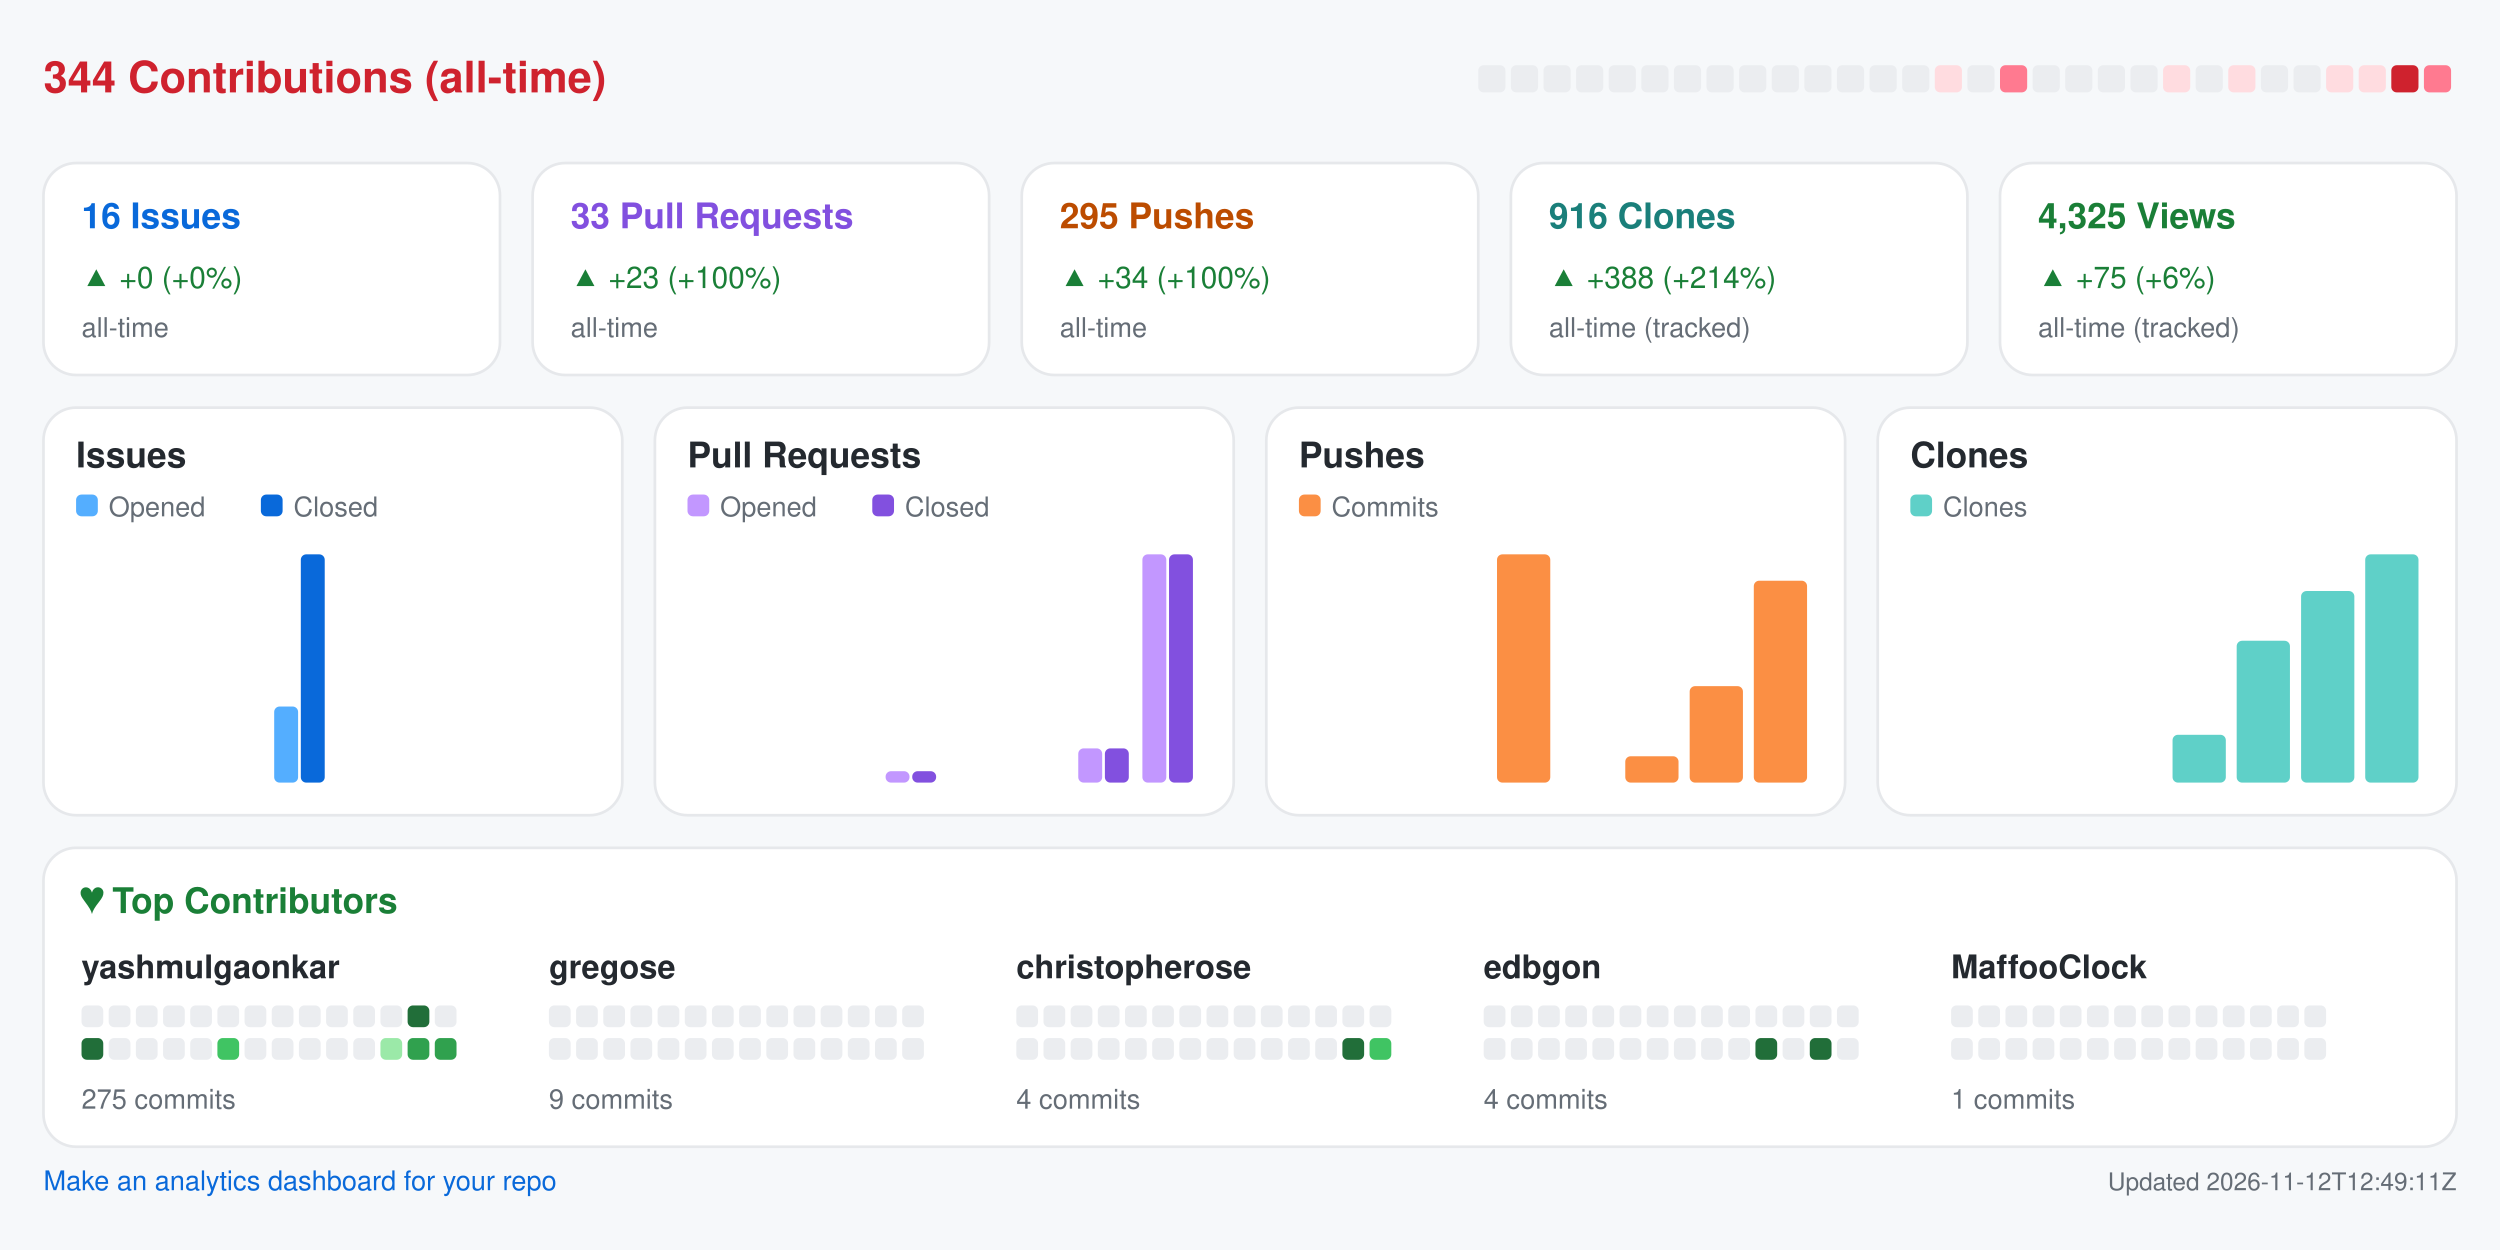
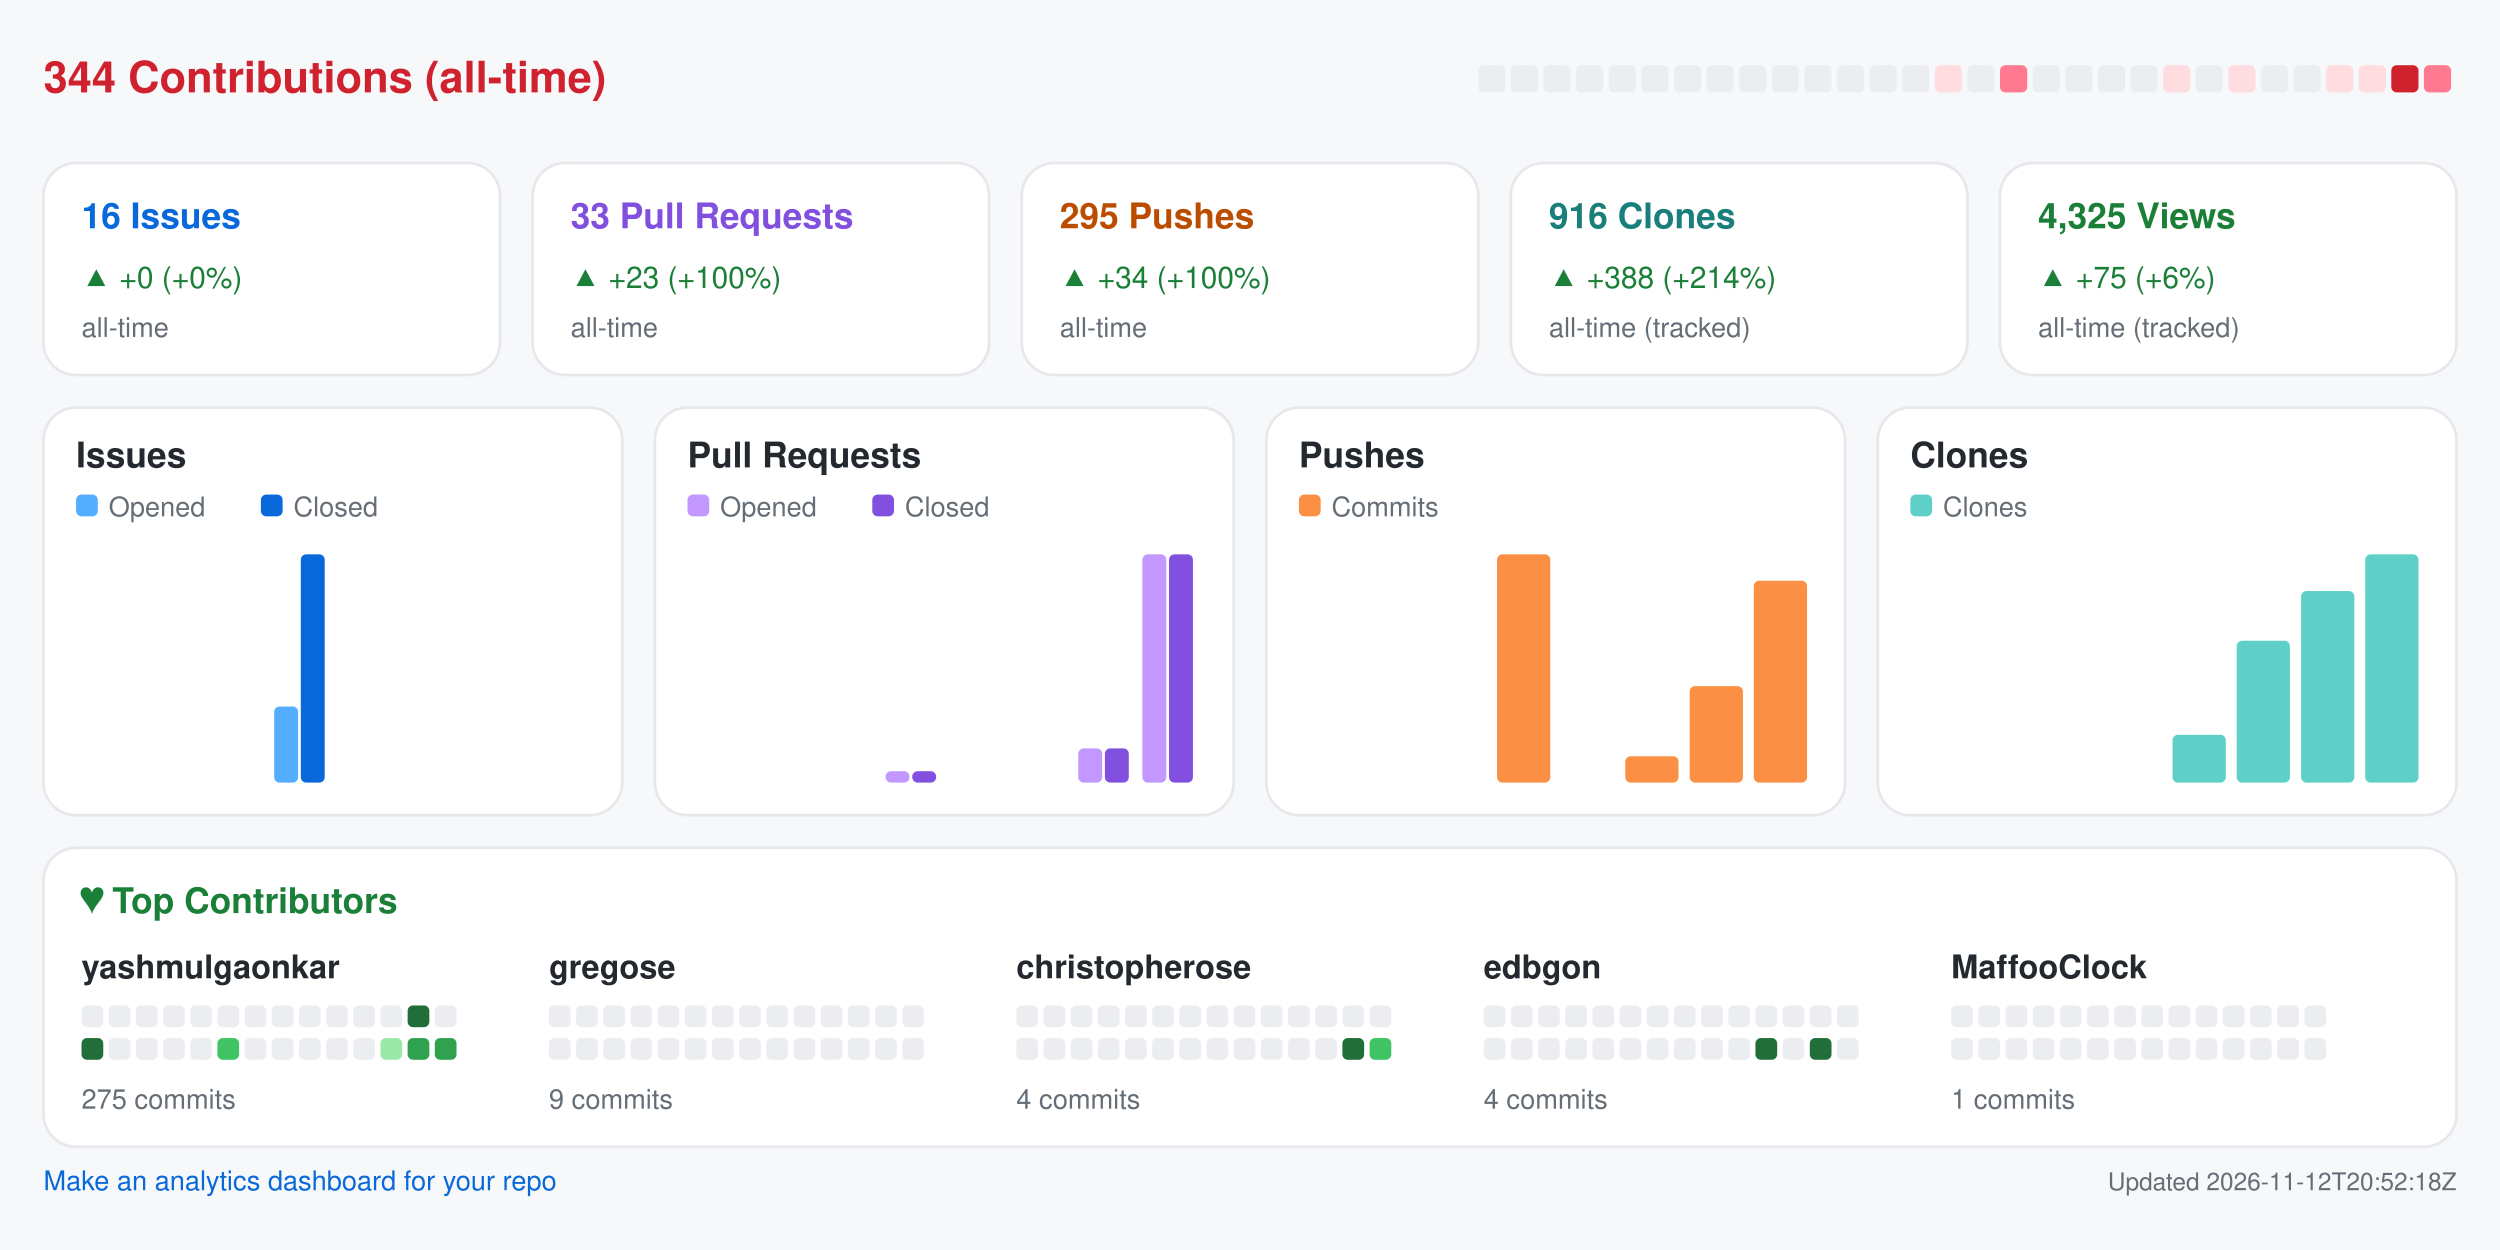
<svg xmlns="http://www.w3.org/2000/svg" width="920" height="460" viewBox="0 0 920 460" role="img" aria-label="Repository analytics for yashmulgaonkar/halo">
  <rect x="0.0" y="0.0" width="920.0" height="460.0" rx="0" fill="#f6f8fa" />
  <text x="16.0" y="34.0" fill="#cf222e" font-size="16" font-family="-apple-system,BlinkMacSystemFont,Segoe UI,Helvetica,Arial,sans-serif" font-weight="600" text-anchor="start">344 Contributions (all-time)</text>
  <rect x="544.0" y="24.0" width="10.0" height="10.0" rx="2" fill="#ebedf0" />
  <rect x="556.0" y="24.0" width="10.0" height="10.0" rx="2" fill="#ebedf0" />
  <rect x="568.0" y="24.0" width="10.0" height="10.0" rx="2" fill="#ebedf0" />
  <rect x="580.0" y="24.0" width="10.0" height="10.0" rx="2" fill="#ebedf0" />
  <rect x="592.0" y="24.0" width="10.0" height="10.0" rx="2" fill="#ebedf0" />
  <rect x="604.0" y="24.0" width="10.0" height="10.0" rx="2" fill="#ebedf0" />
  <rect x="616.0" y="24.0" width="10.0" height="10.0" rx="2" fill="#ebedf0" />
  <rect x="628.0" y="24.0" width="10.0" height="10.0" rx="2" fill="#ebedf0" />
  <rect x="640.0" y="24.0" width="10.0" height="10.0" rx="2" fill="#ebedf0" />
  <rect x="652.0" y="24.0" width="10.0" height="10.0" rx="2" fill="#ebedf0" />
  <rect x="664.0" y="24.0" width="10.0" height="10.0" rx="2" fill="#ebedf0" />
  <rect x="676.0" y="24.0" width="10.0" height="10.0" rx="2" fill="#ebedf0" />
  <rect x="688.0" y="24.0" width="10.0" height="10.0" rx="2" fill="#ebedf0" />
  <rect x="700.0" y="24.0" width="10.0" height="10.0" rx="2" fill="#ebedf0" />
  <rect x="712.0" y="24.0" width="10.0" height="10.0" rx="2" fill="#ffdce0" />
  <rect x="724.0" y="24.0" width="10.0" height="10.0" rx="2" fill="#ebedf0" />
  <rect x="736.0" y="24.0" width="10.0" height="10.0" rx="2" fill="#ff7a90" />
  <rect x="748.0" y="24.0" width="10.0" height="10.0" rx="2" fill="#ebedf0" />
  <rect x="760.0" y="24.0" width="10.0" height="10.0" rx="2" fill="#ebedf0" />
  <rect x="772.0" y="24.0" width="10.0" height="10.0" rx="2" fill="#ebedf0" />
  <rect x="784.0" y="24.0" width="10.0" height="10.0" rx="2" fill="#ebedf0" />
  <rect x="796.0" y="24.0" width="10.0" height="10.0" rx="2" fill="#ffdce0" />
  <rect x="808.0" y="24.0" width="10.0" height="10.0" rx="2" fill="#ebedf0" />
  <rect x="820.0" y="24.0" width="10.0" height="10.0" rx="2" fill="#ffdce0" />
  <rect x="832.0" y="24.0" width="10.0" height="10.0" rx="2" fill="#ebedf0" />
  <rect x="844.0" y="24.0" width="10.0" height="10.0" rx="2" fill="#ebedf0" />
  <rect x="856.0" y="24.0" width="10.0" height="10.0" rx="2" fill="#ffdce0" />
  <rect x="868.0" y="24.0" width="10.0" height="10.0" rx="2" fill="#ffdce0" />
  <rect x="880.0" y="24.0" width="10.0" height="10.0" rx="2" fill="#cf222e" />
  <rect x="892.0" y="24.0" width="10.0" height="10.0" rx="2" fill="#ff7a90" />
  <rect x="16.0" y="60.0" width="168.0" height="78.0" rx="12" fill="#ffffff" stroke="#e6e8eb" />
  <text x="30.0" y="84.0" fill="#0969da" font-size="13" font-family="-apple-system,BlinkMacSystemFont,Segoe UI,Helvetica,Arial,sans-serif" font-weight="600" text-anchor="start">16 Issues</text>
  <text x="30.0" y="106.0" fill="#1a7f37" font-size="11" font-family="-apple-system,BlinkMacSystemFont,Segoe UI,Helvetica,Arial,sans-serif" font-weight="400" text-anchor="start">▲ +0 (+0%)</text>
  <text x="30.0" y="124.0" fill="#656d76" font-size="10" font-family="-apple-system,BlinkMacSystemFont,Segoe UI,Helvetica,Arial,sans-serif" font-weight="400" text-anchor="start">all-time</text>
  <rect x="196.0" y="60.0" width="168.0" height="78.0" rx="12" fill="#ffffff" stroke="#e6e8eb" />
  <text x="210.0" y="84.0" fill="#8250df" font-size="13" font-family="-apple-system,BlinkMacSystemFont,Segoe UI,Helvetica,Arial,sans-serif" font-weight="600" text-anchor="start">33 Pull Requests</text>
  <text x="210.0" y="106.0" fill="#1a7f37" font-size="11" font-family="-apple-system,BlinkMacSystemFont,Segoe UI,Helvetica,Arial,sans-serif" font-weight="400" text-anchor="start">▲ +23 (+100%)</text>
  <text x="210.0" y="124.0" fill="#656d76" font-size="10" font-family="-apple-system,BlinkMacSystemFont,Segoe UI,Helvetica,Arial,sans-serif" font-weight="400" text-anchor="start">all-time</text>
  <rect x="376.0" y="60.0" width="168.0" height="78.0" rx="12" fill="#ffffff" stroke="#e6e8eb" />
  <text x="390.0" y="84.0" fill="#bc4c00" font-size="13" font-family="-apple-system,BlinkMacSystemFont,Segoe UI,Helvetica,Arial,sans-serif" font-weight="600" text-anchor="start">295 Pushes</text>
  <text x="390.0" y="106.0" fill="#1a7f37" font-size="11" font-family="-apple-system,BlinkMacSystemFont,Segoe UI,Helvetica,Arial,sans-serif" font-weight="400" text-anchor="start">▲ +34 (+100%)</text>
  <text x="390.0" y="124.0" fill="#656d76" font-size="10" font-family="-apple-system,BlinkMacSystemFont,Segoe UI,Helvetica,Arial,sans-serif" font-weight="400" text-anchor="start">all-time</text>
  <rect x="556.0" y="60.0" width="168.0" height="78.0" rx="12" fill="#ffffff" stroke="#e6e8eb" />
  <text x="570.0" y="84.0" fill="#1a7f7a" font-size="13" font-family="-apple-system,BlinkMacSystemFont,Segoe UI,Helvetica,Arial,sans-serif" font-weight="600" text-anchor="start">916 Clones</text>
  <text x="570.0" y="106.0" fill="#1a7f37" font-size="11" font-family="-apple-system,BlinkMacSystemFont,Segoe UI,Helvetica,Arial,sans-serif" font-weight="400" text-anchor="start">▲ +388 (+214%)</text>
  <text x="570.0" y="124.0" fill="#656d76" font-size="10" font-family="-apple-system,BlinkMacSystemFont,Segoe UI,Helvetica,Arial,sans-serif" font-weight="400" text-anchor="start">all-time (tracked)</text>
  <rect x="736.0" y="60.0" width="168.0" height="78.0" rx="12" fill="#ffffff" stroke="#e6e8eb" />
  <text x="750.0" y="84.0" fill="#1a7f37" font-size="13" font-family="-apple-system,BlinkMacSystemFont,Segoe UI,Helvetica,Arial,sans-serif" font-weight="600" text-anchor="start">4,325 Views</text>
  <text x="750.0" y="106.0" fill="#1a7f37" font-size="11" font-family="-apple-system,BlinkMacSystemFont,Segoe UI,Helvetica,Arial,sans-serif" font-weight="400" text-anchor="start">▲ +75 (+6%)</text>
  <text x="750.0" y="124.0" fill="#656d76" font-size="10" font-family="-apple-system,BlinkMacSystemFont,Segoe UI,Helvetica,Arial,sans-serif" font-weight="400" text-anchor="start">all-time (tracked)</text>
  <rect x="16.0" y="150.0" width="213.0" height="150.0" rx="12" fill="#ffffff" stroke="#e6e8eb" />
  <text x="28.0" y="172.0" fill="#24292f" font-size="13" font-family="-apple-system,BlinkMacSystemFont,Segoe UI,Helvetica,Arial,sans-serif" font-weight="600" text-anchor="start">Issues</text>
  <rect x="28.0" y="182.0" width="8.0" height="8.0" rx="2" fill="#54aeff" />
  <text x="40.0" y="190.0" fill="#656d76" font-size="10" font-family="-apple-system,BlinkMacSystemFont,Segoe UI,Helvetica,Arial,sans-serif" font-weight="400" text-anchor="start">Opened</text>
  <rect x="96.0" y="182.0" width="8.0" height="8.0" rx="2" fill="#0969da" />
  <text x="108.0" y="190.0" fill="#656d76" font-size="10" font-family="-apple-system,BlinkMacSystemFont,Segoe UI,Helvetica,Arial,sans-serif" font-weight="400" text-anchor="start">Closed</text>
  <rect x="30.0" y="288.0" width="8.8" height="0.0" rx="2" fill="#54aeff" />
  <rect x="39.8" y="288.0" width="8.8" height="0.0" rx="2" fill="#0969da" />
  <rect x="53.6" y="288.0" width="8.8" height="0.0" rx="2" fill="#54aeff" />
  <rect x="63.4" y="288.0" width="8.8" height="0.0" rx="2" fill="#0969da" />
  <rect x="77.2" y="288.0" width="8.8" height="0.0" rx="2" fill="#54aeff" />
  <rect x="87.1" y="288.0" width="8.8" height="0.0" rx="2" fill="#0969da" />
  <rect x="100.9" y="260.0" width="8.8" height="28.0" rx="2" fill="#54aeff" />
  <rect x="110.7" y="204.0" width="8.8" height="84.0" rx="2" fill="#0969da" />
  <rect x="124.5" y="288.0" width="8.8" height="0.0" rx="2" fill="#54aeff" />
  <rect x="134.3" y="288.0" width="8.8" height="0.0" rx="2" fill="#0969da" />
  <rect x="148.1" y="288.0" width="8.8" height="0.0" rx="2" fill="#54aeff" />
  <rect x="157.9" y="288.0" width="8.8" height="0.0" rx="2" fill="#0969da" />
  <rect x="171.8" y="288.0" width="8.8" height="0.0" rx="2" fill="#54aeff" />
  <rect x="181.6" y="288.0" width="8.8" height="0.0" rx="2" fill="#0969da" />
  <rect x="195.4" y="288.0" width="8.8" height="0.0" rx="2" fill="#54aeff" />
  <rect x="205.2" y="288.0" width="8.8" height="0.0" rx="2" fill="#0969da" />
  <rect x="241.0" y="150.0" width="213.0" height="150.0" rx="12" fill="#ffffff" stroke="#e6e8eb" />
  <text x="253.0" y="172.0" fill="#24292f" font-size="13" font-family="-apple-system,BlinkMacSystemFont,Segoe UI,Helvetica,Arial,sans-serif" font-weight="600" text-anchor="start">Pull Requests</text>
  <rect x="253.0" y="182.0" width="8.0" height="8.0" rx="2" fill="#c297ff" />
  <text x="265.0" y="190.0" fill="#656d76" font-size="10" font-family="-apple-system,BlinkMacSystemFont,Segoe UI,Helvetica,Arial,sans-serif" font-weight="400" text-anchor="start">Opened</text>
  <rect x="321.0" y="182.0" width="8.0" height="8.0" rx="2" fill="#8250df" />
  <text x="333.0" y="190.0" fill="#656d76" font-size="10" font-family="-apple-system,BlinkMacSystemFont,Segoe UI,Helvetica,Arial,sans-serif" font-weight="400" text-anchor="start">Closed</text>
  <rect x="255.0" y="288.0" width="8.8" height="0.0" rx="2" fill="#c297ff" />
  <rect x="264.8" y="288.0" width="8.8" height="0.0" rx="2" fill="#8250df" />
  <rect x="278.6" y="288.0" width="8.8" height="0.0" rx="2" fill="#c297ff" />
  <rect x="288.4" y="288.0" width="8.8" height="0.0" rx="2" fill="#8250df" />
  <rect x="302.2" y="288.0" width="8.8" height="0.0" rx="2" fill="#c297ff" />
  <rect x="312.1" y="288.0" width="8.8" height="0.0" rx="2" fill="#8250df" />
  <rect x="325.9" y="283.8" width="8.8" height="4.2" rx="2" fill="#c297ff" />
  <rect x="335.7" y="283.8" width="8.8" height="4.2" rx="2" fill="#8250df" />
  <rect x="349.5" y="288.0" width="8.8" height="0.0" rx="2" fill="#c297ff" />
  <rect x="359.3" y="288.0" width="8.8" height="0.0" rx="2" fill="#8250df" />
  <rect x="373.1" y="288.0" width="8.8" height="0.0" rx="2" fill="#c297ff" />
  <rect x="382.9" y="288.0" width="8.8" height="0.0" rx="2" fill="#8250df" />
  <rect x="396.8" y="275.4" width="8.8" height="12.6" rx="2" fill="#c297ff" />
  <rect x="406.6" y="275.4" width="8.8" height="12.6" rx="2" fill="#8250df" />
  <rect x="420.4" y="204.0" width="8.8" height="84.0" rx="2" fill="#c297ff" />
  <rect x="430.2" y="204.0" width="8.8" height="84.0" rx="2" fill="#8250df" />
  <rect x="466.0" y="150.0" width="213.0" height="150.0" rx="12" fill="#ffffff" stroke="#e6e8eb" />
  <text x="478.0" y="172.0" fill="#24292f" font-size="13" font-family="-apple-system,BlinkMacSystemFont,Segoe UI,Helvetica,Arial,sans-serif" font-weight="600" text-anchor="start">Pushes</text>
  <rect x="478.0" y="182.0" width="8.0" height="8.0" rx="2" fill="#fb8f44" />
  <text x="490.0" y="190.0" fill="#656d76" font-size="10" font-family="-apple-system,BlinkMacSystemFont,Segoe UI,Helvetica,Arial,sans-serif" font-weight="400" text-anchor="start">Commits</text>
  <rect x="480.0" y="288.0" width="19.6" height="0.0" rx="2" fill="#fb8f44" />
  <rect x="503.6" y="288.0" width="19.6" height="0.0" rx="2" fill="#fb8f44" />
  <rect x="527.2" y="288.0" width="19.6" height="0.0" rx="2" fill="#fb8f44" />
  <rect x="550.9" y="204.0" width="19.6" height="84.0" rx="2" fill="#fb8f44" />
  <rect x="574.5" y="288.0" width="19.6" height="0.0" rx="2" fill="#fb8f44" />
  <rect x="598.1" y="278.3" width="19.6" height="9.7" rx="2" fill="#fb8f44" />
  <rect x="621.8" y="252.5" width="19.6" height="35.5" rx="2" fill="#fb8f44" />
  <rect x="645.4" y="213.7" width="19.6" height="74.3" rx="2" fill="#fb8f44" />
  <rect x="691.0" y="150.0" width="213.0" height="150.0" rx="12" fill="#ffffff" stroke="#e6e8eb" />
  <text x="703.0" y="172.0" fill="#24292f" font-size="13" font-family="-apple-system,BlinkMacSystemFont,Segoe UI,Helvetica,Arial,sans-serif" font-weight="600" text-anchor="start">Clones</text>
  <rect x="703.0" y="182.0" width="8.0" height="8.0" rx="2" fill="#5fd0c8" />
  <text x="715.0" y="190.0" fill="#656d76" font-size="10" font-family="-apple-system,BlinkMacSystemFont,Segoe UI,Helvetica,Arial,sans-serif" font-weight="400" text-anchor="start">Clones</text>
  <rect x="705.0" y="288.0" width="19.6" height="0.0" rx="2" fill="#5fd0c8" />
  <rect x="728.6" y="288.0" width="19.6" height="0.0" rx="2" fill="#5fd0c8" />
  <rect x="752.2" y="288.0" width="19.6" height="0.0" rx="2" fill="#5fd0c8" />
  <rect x="775.9" y="288.0" width="19.6" height="0.0" rx="2" fill="#5fd0c8" />
  <rect x="799.5" y="270.4" width="19.6" height="17.6" rx="2" fill="#5fd0c8" />
  <rect x="823.1" y="235.8" width="19.6" height="52.2" rx="2" fill="#5fd0c8" />
  <rect x="846.8" y="217.5" width="19.6" height="70.5" rx="2" fill="#5fd0c8" />
  <rect x="870.4" y="204.0" width="19.6" height="84.0" rx="2" fill="#5fd0c8" />
  <rect x="16.0" y="312.0" width="888.0" height="110.0" rx="12" fill="#ffffff" stroke="#e6e8eb" />
  <text x="30.0" y="336.0" fill="#1a7f37" font-size="13" font-family="-apple-system,BlinkMacSystemFont,Segoe UI,Helvetica,Arial,sans-serif" font-weight="600" text-anchor="start">♥  Top Contributors</text>
  <text x="30.0" y="360.0" fill="#24292f" font-size="12" font-family="-apple-system,BlinkMacSystemFont,Segoe UI,Helvetica,Arial,sans-serif" font-weight="600" text-anchor="start">yashmulgaonkar</text>
  <rect x="30.0" y="370.0" width="8.0" height="8.0" rx="2" fill="#ebedf0" />
  <rect x="40.0" y="370.0" width="8.0" height="8.0" rx="2" fill="#ebedf0" />
  <rect x="50.0" y="370.0" width="8.0" height="8.0" rx="2" fill="#ebedf0" />
  <rect x="60.0" y="370.0" width="8.0" height="8.0" rx="2" fill="#ebedf0" />
  <rect x="70.0" y="370.0" width="8.0" height="8.0" rx="2" fill="#ebedf0" />
  <rect x="80.0" y="370.0" width="8.0" height="8.0" rx="2" fill="#ebedf0" />
  <rect x="90.0" y="370.0" width="8.0" height="8.0" rx="2" fill="#ebedf0" />
  <rect x="100.0" y="370.0" width="8.0" height="8.0" rx="2" fill="#ebedf0" />
  <rect x="110.0" y="370.0" width="8.0" height="8.0" rx="2" fill="#ebedf0" />
  <rect x="120.0" y="370.0" width="8.0" height="8.0" rx="2" fill="#ebedf0" />
  <rect x="130.0" y="370.0" width="8.0" height="8.0" rx="2" fill="#ebedf0" />
  <rect x="140.0" y="370.0" width="8.0" height="8.0" rx="2" fill="#ebedf0" />
  <rect x="150.0" y="370.0" width="8.0" height="8.0" rx="2" fill="#216e39" />
  <rect x="160.0" y="370.0" width="8.0" height="8.0" rx="2" fill="#ebedf0" />
  <rect x="30.0" y="382.0" width="8.0" height="8.0" rx="2" fill="#216e39" />
  <rect x="40.0" y="382.0" width="8.0" height="8.0" rx="2" fill="#ebedf0" />
  <rect x="50.0" y="382.0" width="8.0" height="8.0" rx="2" fill="#ebedf0" />
  <rect x="60.0" y="382.0" width="8.0" height="8.0" rx="2" fill="#ebedf0" />
  <rect x="70.0" y="382.0" width="8.0" height="8.0" rx="2" fill="#ebedf0" />
  <rect x="80.0" y="382.0" width="8.0" height="8.0" rx="2" fill="#40c463" />
  <rect x="90.0" y="382.0" width="8.0" height="8.0" rx="2" fill="#ebedf0" />
  <rect x="100.0" y="382.0" width="8.0" height="8.0" rx="2" fill="#ebedf0" />
  <rect x="110.0" y="382.0" width="8.0" height="8.0" rx="2" fill="#ebedf0" />
  <rect x="120.0" y="382.0" width="8.0" height="8.0" rx="2" fill="#ebedf0" />
  <rect x="130.0" y="382.0" width="8.0" height="8.0" rx="2" fill="#ebedf0" />
  <rect x="140.0" y="382.0" width="8.0" height="8.0" rx="2" fill="#9be9a8" />
  <rect x="150.0" y="382.0" width="8.0" height="8.0" rx="2" fill="#30a14e" />
  <rect x="160.0" y="382.0" width="8.0" height="8.0" rx="2" fill="#30a14e" />
  <text x="30.0" y="408.0" fill="#656d76" font-size="10" font-family="-apple-system,BlinkMacSystemFont,Segoe UI,Helvetica,Arial,sans-serif" font-weight="400" text-anchor="start">275 commits</text>
  <text x="202.0" y="360.0" fill="#24292f" font-size="12" font-family="-apple-system,BlinkMacSystemFont,Segoe UI,Helvetica,Arial,sans-serif" font-weight="600" text-anchor="start">gregose</text>
  <rect x="202.0" y="370.0" width="8.0" height="8.0" rx="2" fill="#ebedf0" />
  <rect x="212.0" y="370.0" width="8.0" height="8.0" rx="2" fill="#ebedf0" />
  <rect x="222.0" y="370.0" width="8.0" height="8.0" rx="2" fill="#ebedf0" />
  <rect x="232.0" y="370.0" width="8.0" height="8.0" rx="2" fill="#ebedf0" />
  <rect x="242.0" y="370.0" width="8.0" height="8.0" rx="2" fill="#ebedf0" />
  <rect x="252.0" y="370.0" width="8.0" height="8.0" rx="2" fill="#ebedf0" />
  <rect x="262.0" y="370.0" width="8.0" height="8.0" rx="2" fill="#ebedf0" />
  <rect x="272.0" y="370.0" width="8.0" height="8.0" rx="2" fill="#ebedf0" />
  <rect x="282.0" y="370.0" width="8.0" height="8.0" rx="2" fill="#ebedf0" />
  <rect x="292.0" y="370.0" width="8.0" height="8.0" rx="2" fill="#ebedf0" />
  <rect x="302.0" y="370.0" width="8.0" height="8.0" rx="2" fill="#ebedf0" />
  <rect x="312.0" y="370.0" width="8.0" height="8.0" rx="2" fill="#ebedf0" />
  <rect x="322.0" y="370.0" width="8.0" height="8.0" rx="2" fill="#ebedf0" />
  <rect x="332.0" y="370.0" width="8.0" height="8.0" rx="2" fill="#ebedf0" />
  <rect x="202.0" y="382.0" width="8.0" height="8.0" rx="2" fill="#ebedf0" />
  <rect x="212.0" y="382.0" width="8.0" height="8.0" rx="2" fill="#ebedf0" />
  <rect x="222.0" y="382.0" width="8.0" height="8.0" rx="2" fill="#ebedf0" />
  <rect x="232.0" y="382.0" width="8.0" height="8.0" rx="2" fill="#ebedf0" />
  <rect x="242.0" y="382.0" width="8.0" height="8.0" rx="2" fill="#ebedf0" />
  <rect x="252.0" y="382.0" width="8.0" height="8.0" rx="2" fill="#ebedf0" />
  <rect x="262.0" y="382.0" width="8.0" height="8.0" rx="2" fill="#ebedf0" />
  <rect x="272.0" y="382.0" width="8.0" height="8.0" rx="2" fill="#ebedf0" />
  <rect x="282.0" y="382.0" width="8.0" height="8.0" rx="2" fill="#ebedf0" />
  <rect x="292.0" y="382.0" width="8.0" height="8.0" rx="2" fill="#ebedf0" />
  <rect x="302.0" y="382.0" width="8.0" height="8.0" rx="2" fill="#ebedf0" />
  <rect x="312.0" y="382.0" width="8.0" height="8.0" rx="2" fill="#ebedf0" />
  <rect x="322.0" y="382.0" width="8.0" height="8.0" rx="2" fill="#ebedf0" />
  <rect x="332.0" y="382.0" width="8.0" height="8.0" rx="2" fill="#ebedf0" />
  <text x="202.0" y="408.0" fill="#656d76" font-size="10" font-family="-apple-system,BlinkMacSystemFont,Segoe UI,Helvetica,Arial,sans-serif" font-weight="400" text-anchor="start">9 commits</text>
  <text x="374.0" y="360.0" fill="#24292f" font-size="12" font-family="-apple-system,BlinkMacSystemFont,Segoe UI,Helvetica,Arial,sans-serif" font-weight="600" text-anchor="start">christopherose</text>
  <rect x="374.0" y="370.0" width="8.0" height="8.0" rx="2" fill="#ebedf0" />
  <rect x="384.0" y="370.0" width="8.0" height="8.0" rx="2" fill="#ebedf0" />
  <rect x="394.0" y="370.0" width="8.0" height="8.0" rx="2" fill="#ebedf0" />
  <rect x="404.0" y="370.0" width="8.0" height="8.0" rx="2" fill="#ebedf0" />
  <rect x="414.0" y="370.0" width="8.0" height="8.0" rx="2" fill="#ebedf0" />
  <rect x="424.0" y="370.0" width="8.0" height="8.0" rx="2" fill="#ebedf0" />
  <rect x="434.0" y="370.0" width="8.0" height="8.0" rx="2" fill="#ebedf0" />
  <rect x="444.0" y="370.0" width="8.0" height="8.0" rx="2" fill="#ebedf0" />
  <rect x="454.0" y="370.0" width="8.0" height="8.0" rx="2" fill="#ebedf0" />
  <rect x="464.0" y="370.0" width="8.0" height="8.0" rx="2" fill="#ebedf0" />
  <rect x="474.0" y="370.0" width="8.0" height="8.0" rx="2" fill="#ebedf0" />
  <rect x="484.0" y="370.0" width="8.0" height="8.0" rx="2" fill="#ebedf0" />
  <rect x="494.0" y="370.0" width="8.0" height="8.0" rx="2" fill="#ebedf0" />
  <rect x="504.0" y="370.0" width="8.0" height="8.0" rx="2" fill="#ebedf0" />
  <rect x="374.0" y="382.0" width="8.0" height="8.0" rx="2" fill="#ebedf0" />
  <rect x="384.0" y="382.0" width="8.0" height="8.0" rx="2" fill="#ebedf0" />
  <rect x="394.0" y="382.0" width="8.0" height="8.0" rx="2" fill="#ebedf0" />
  <rect x="404.0" y="382.0" width="8.0" height="8.0" rx="2" fill="#ebedf0" />
  <rect x="414.0" y="382.0" width="8.0" height="8.0" rx="2" fill="#ebedf0" />
  <rect x="424.0" y="382.0" width="8.0" height="8.0" rx="2" fill="#ebedf0" />
  <rect x="434.0" y="382.0" width="8.0" height="8.0" rx="2" fill="#ebedf0" />
  <rect x="444.0" y="382.0" width="8.0" height="8.0" rx="2" fill="#ebedf0" />
  <rect x="454.0" y="382.0" width="8.0" height="8.0" rx="2" fill="#ebedf0" />
  <rect x="464.0" y="382.0" width="8.0" height="8.0" rx="2" fill="#ebedf0" />
  <rect x="474.0" y="382.0" width="8.0" height="8.0" rx="2" fill="#ebedf0" />
  <rect x="484.0" y="382.0" width="8.0" height="8.0" rx="2" fill="#ebedf0" />
  <rect x="494.0" y="382.0" width="8.0" height="8.0" rx="2" fill="#216e39" />
  <rect x="504.0" y="382.0" width="8.0" height="8.0" rx="2" fill="#40c463" />
  <text x="374.0" y="408.0" fill="#656d76" font-size="10" font-family="-apple-system,BlinkMacSystemFont,Segoe UI,Helvetica,Arial,sans-serif" font-weight="400" text-anchor="start">4 commits</text>
  <text x="546.0" y="360.0" fill="#24292f" font-size="12" font-family="-apple-system,BlinkMacSystemFont,Segoe UI,Helvetica,Arial,sans-serif" font-weight="600" text-anchor="start">edbgon</text>
  <rect x="546.0" y="370.0" width="8.0" height="8.0" rx="2" fill="#ebedf0" />
  <rect x="556.0" y="370.0" width="8.0" height="8.0" rx="2" fill="#ebedf0" />
  <rect x="566.0" y="370.0" width="8.0" height="8.0" rx="2" fill="#ebedf0" />
  <rect x="576.0" y="370.0" width="8.0" height="8.0" rx="2" fill="#ebedf0" />
  <rect x="586.0" y="370.0" width="8.0" height="8.0" rx="2" fill="#ebedf0" />
  <rect x="596.0" y="370.0" width="8.0" height="8.0" rx="2" fill="#ebedf0" />
  <rect x="606.0" y="370.0" width="8.0" height="8.0" rx="2" fill="#ebedf0" />
  <rect x="616.0" y="370.0" width="8.0" height="8.0" rx="2" fill="#ebedf0" />
  <rect x="626.0" y="370.0" width="8.0" height="8.0" rx="2" fill="#ebedf0" />
  <rect x="636.0" y="370.0" width="8.0" height="8.0" rx="2" fill="#ebedf0" />
  <rect x="646.0" y="370.0" width="8.0" height="8.0" rx="2" fill="#ebedf0" />
  <rect x="656.0" y="370.0" width="8.0" height="8.0" rx="2" fill="#ebedf0" />
  <rect x="666.0" y="370.0" width="8.0" height="8.0" rx="2" fill="#ebedf0" />
  <rect x="676.0" y="370.0" width="8.0" height="8.0" rx="2" fill="#ebedf0" />
  <rect x="546.0" y="382.0" width="8.0" height="8.0" rx="2" fill="#ebedf0" />
  <rect x="556.0" y="382.0" width="8.0" height="8.0" rx="2" fill="#ebedf0" />
  <rect x="566.0" y="382.0" width="8.0" height="8.0" rx="2" fill="#ebedf0" />
  <rect x="576.0" y="382.0" width="8.0" height="8.0" rx="2" fill="#ebedf0" />
  <rect x="586.0" y="382.0" width="8.0" height="8.0" rx="2" fill="#ebedf0" />
  <rect x="596.0" y="382.0" width="8.0" height="8.0" rx="2" fill="#ebedf0" />
  <rect x="606.0" y="382.0" width="8.0" height="8.0" rx="2" fill="#ebedf0" />
  <rect x="616.0" y="382.0" width="8.0" height="8.0" rx="2" fill="#ebedf0" />
  <rect x="626.0" y="382.0" width="8.0" height="8.0" rx="2" fill="#ebedf0" />
  <rect x="636.0" y="382.0" width="8.0" height="8.0" rx="2" fill="#ebedf0" />
  <rect x="646.0" y="382.0" width="8.0" height="8.0" rx="2" fill="#216e39" />
  <rect x="656.0" y="382.0" width="8.0" height="8.0" rx="2" fill="#ebedf0" />
  <rect x="666.0" y="382.0" width="8.0" height="8.0" rx="2" fill="#216e39" />
  <rect x="676.0" y="382.0" width="8.0" height="8.0" rx="2" fill="#ebedf0" />
  <text x="546.0" y="408.0" fill="#656d76" font-size="10" font-family="-apple-system,BlinkMacSystemFont,Segoe UI,Helvetica,Arial,sans-serif" font-weight="400" text-anchor="start">4 commits</text>
  <text x="718.0" y="360.0" fill="#24292f" font-size="12" font-family="-apple-system,BlinkMacSystemFont,Segoe UI,Helvetica,Arial,sans-serif" font-weight="600" text-anchor="start">MaffooClock</text>
  <rect x="718.0" y="370.0" width="8.0" height="8.0" rx="2" fill="#ebedf0" />
  <rect x="728.0" y="370.0" width="8.0" height="8.0" rx="2" fill="#ebedf0" />
  <rect x="738.0" y="370.0" width="8.0" height="8.0" rx="2" fill="#ebedf0" />
  <rect x="748.0" y="370.0" width="8.0" height="8.0" rx="2" fill="#ebedf0" />
  <rect x="758.0" y="370.0" width="8.0" height="8.0" rx="2" fill="#ebedf0" />
  <rect x="768.0" y="370.0" width="8.0" height="8.0" rx="2" fill="#ebedf0" />
  <rect x="778.0" y="370.0" width="8.0" height="8.0" rx="2" fill="#ebedf0" />
  <rect x="788.0" y="370.0" width="8.0" height="8.0" rx="2" fill="#ebedf0" />
  <rect x="798.0" y="370.0" width="8.0" height="8.0" rx="2" fill="#ebedf0" />
  <rect x="808.0" y="370.0" width="8.0" height="8.0" rx="2" fill="#ebedf0" />
  <rect x="818.0" y="370.0" width="8.0" height="8.0" rx="2" fill="#ebedf0" />
  <rect x="828.0" y="370.0" width="8.0" height="8.0" rx="2" fill="#ebedf0" />
  <rect x="838.0" y="370.0" width="8.0" height="8.0" rx="2" fill="#ebedf0" />
  <rect x="848.0" y="370.0" width="8.0" height="8.0" rx="2" fill="#ebedf0" />
  <rect x="718.0" y="382.0" width="8.0" height="8.0" rx="2" fill="#ebedf0" />
  <rect x="728.0" y="382.0" width="8.0" height="8.0" rx="2" fill="#ebedf0" />
  <rect x="738.0" y="382.0" width="8.0" height="8.0" rx="2" fill="#ebedf0" />
  <rect x="748.0" y="382.0" width="8.0" height="8.0" rx="2" fill="#ebedf0" />
  <rect x="758.0" y="382.0" width="8.0" height="8.0" rx="2" fill="#ebedf0" />
  <rect x="768.0" y="382.0" width="8.0" height="8.0" rx="2" fill="#ebedf0" />
  <rect x="778.0" y="382.0" width="8.0" height="8.0" rx="2" fill="#ebedf0" />
  <rect x="788.0" y="382.0" width="8.0" height="8.0" rx="2" fill="#ebedf0" />
  <rect x="798.0" y="382.0" width="8.0" height="8.0" rx="2" fill="#ebedf0" />
  <rect x="808.0" y="382.0" width="8.0" height="8.0" rx="2" fill="#ebedf0" />
  <rect x="818.0" y="382.0" width="8.0" height="8.0" rx="2" fill="#ebedf0" />
  <rect x="828.0" y="382.0" width="8.0" height="8.0" rx="2" fill="#ebedf0" />
  <rect x="838.0" y="382.0" width="8.0" height="8.0" rx="2" fill="#ebedf0" />
  <rect x="848.0" y="382.0" width="8.0" height="8.0" rx="2" fill="#ebedf0" />
  <text x="718.0" y="408.0" fill="#656d76" font-size="10" font-family="-apple-system,BlinkMacSystemFont,Segoe UI,Helvetica,Arial,sans-serif" font-weight="400" text-anchor="start">1 commits</text>
  <a href="https://github.com/yashmulgaonkar/repo-analytics" target="_blank" rel="noopener noreferrer">
    <text x="16.0" y="438.0" fill="#0969da" font-size="10" font-family="-apple-system,BlinkMacSystemFont,Segoe UI,Helvetica,Arial,sans-serif" font-weight="400" text-anchor="start">Make an analytics dashboard for your repo</text>
  </a>
-   <text x="904.0" y="438.0" fill="#656d76" font-size="9" font-family="-apple-system,BlinkMacSystemFont,Segoe UI,Helvetica,Arial,sans-serif" font-weight="400" text-anchor="end">Updated 2026-11-12T12:49:11Z</text>
+   <text x="904.0" y="438.0" fill="#656d76" font-size="9" font-family="-apple-system,BlinkMacSystemFont,Segoe UI,Helvetica,Arial,sans-serif" font-weight="400" text-anchor="end">Updated 2026-11-12T20:52:18Z</text>
</svg>
